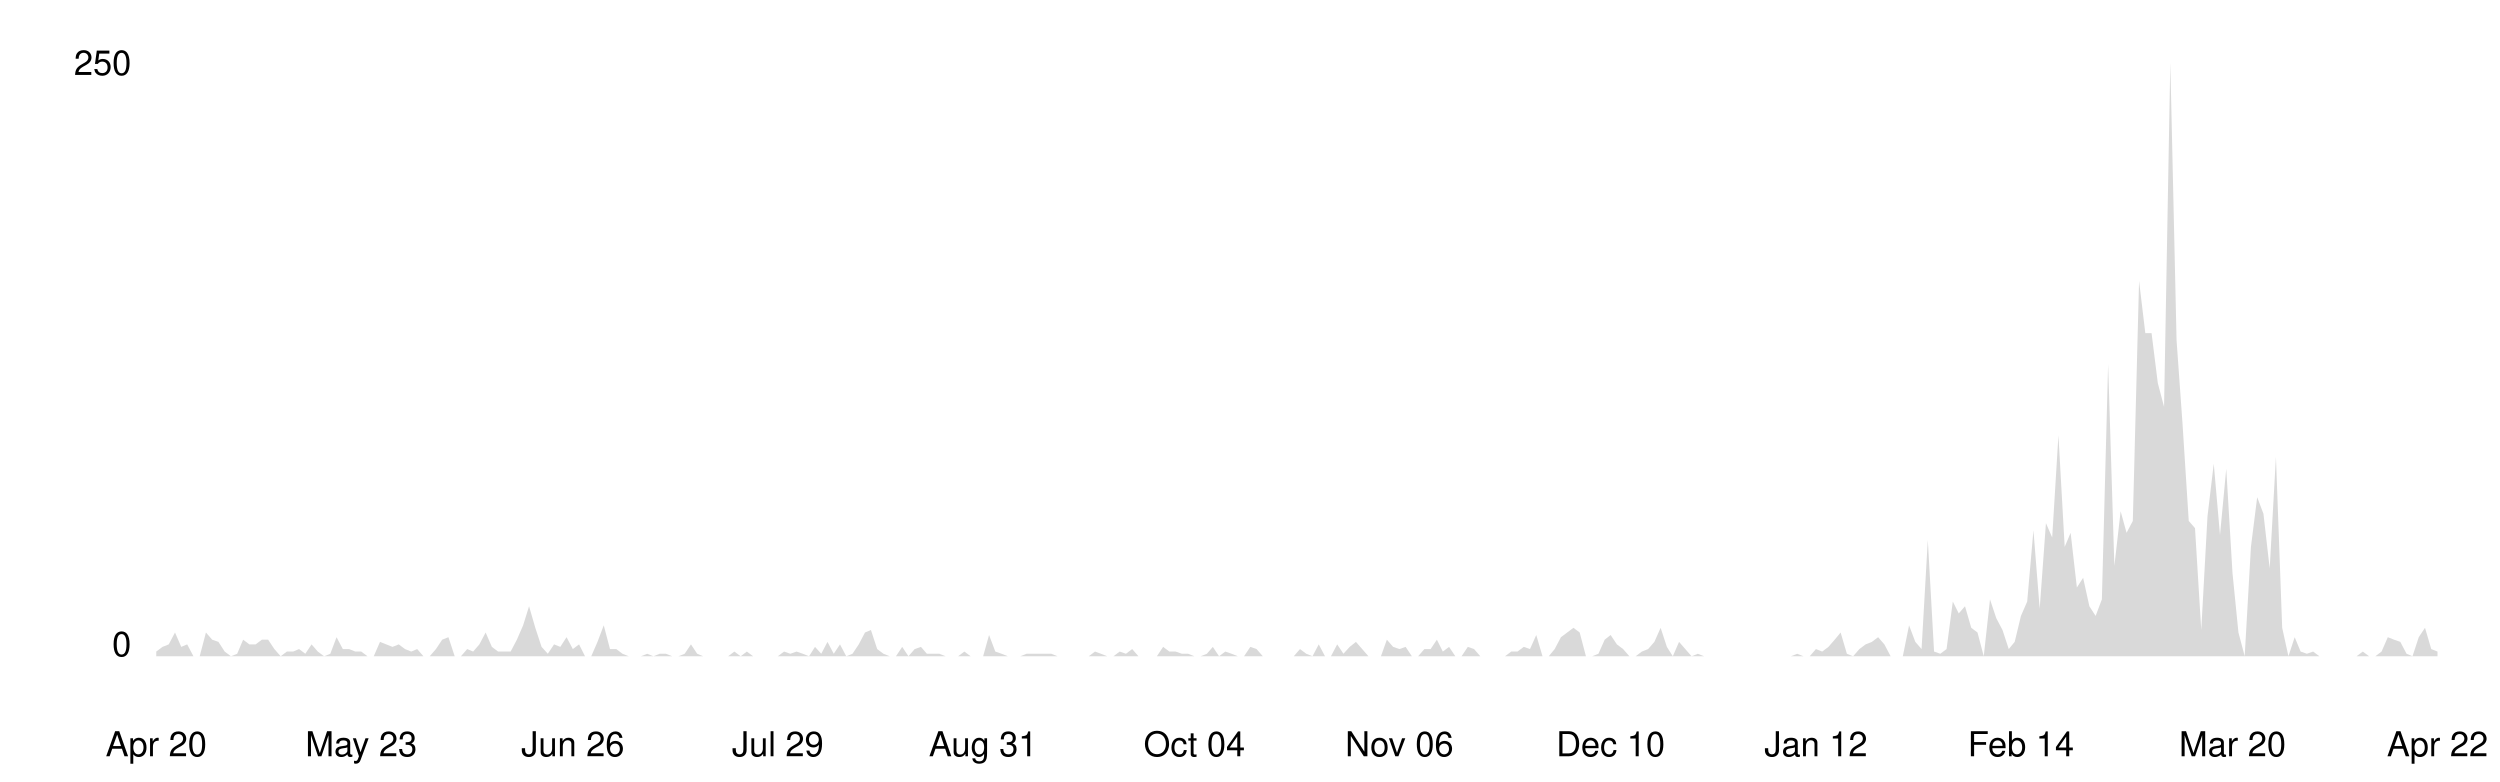
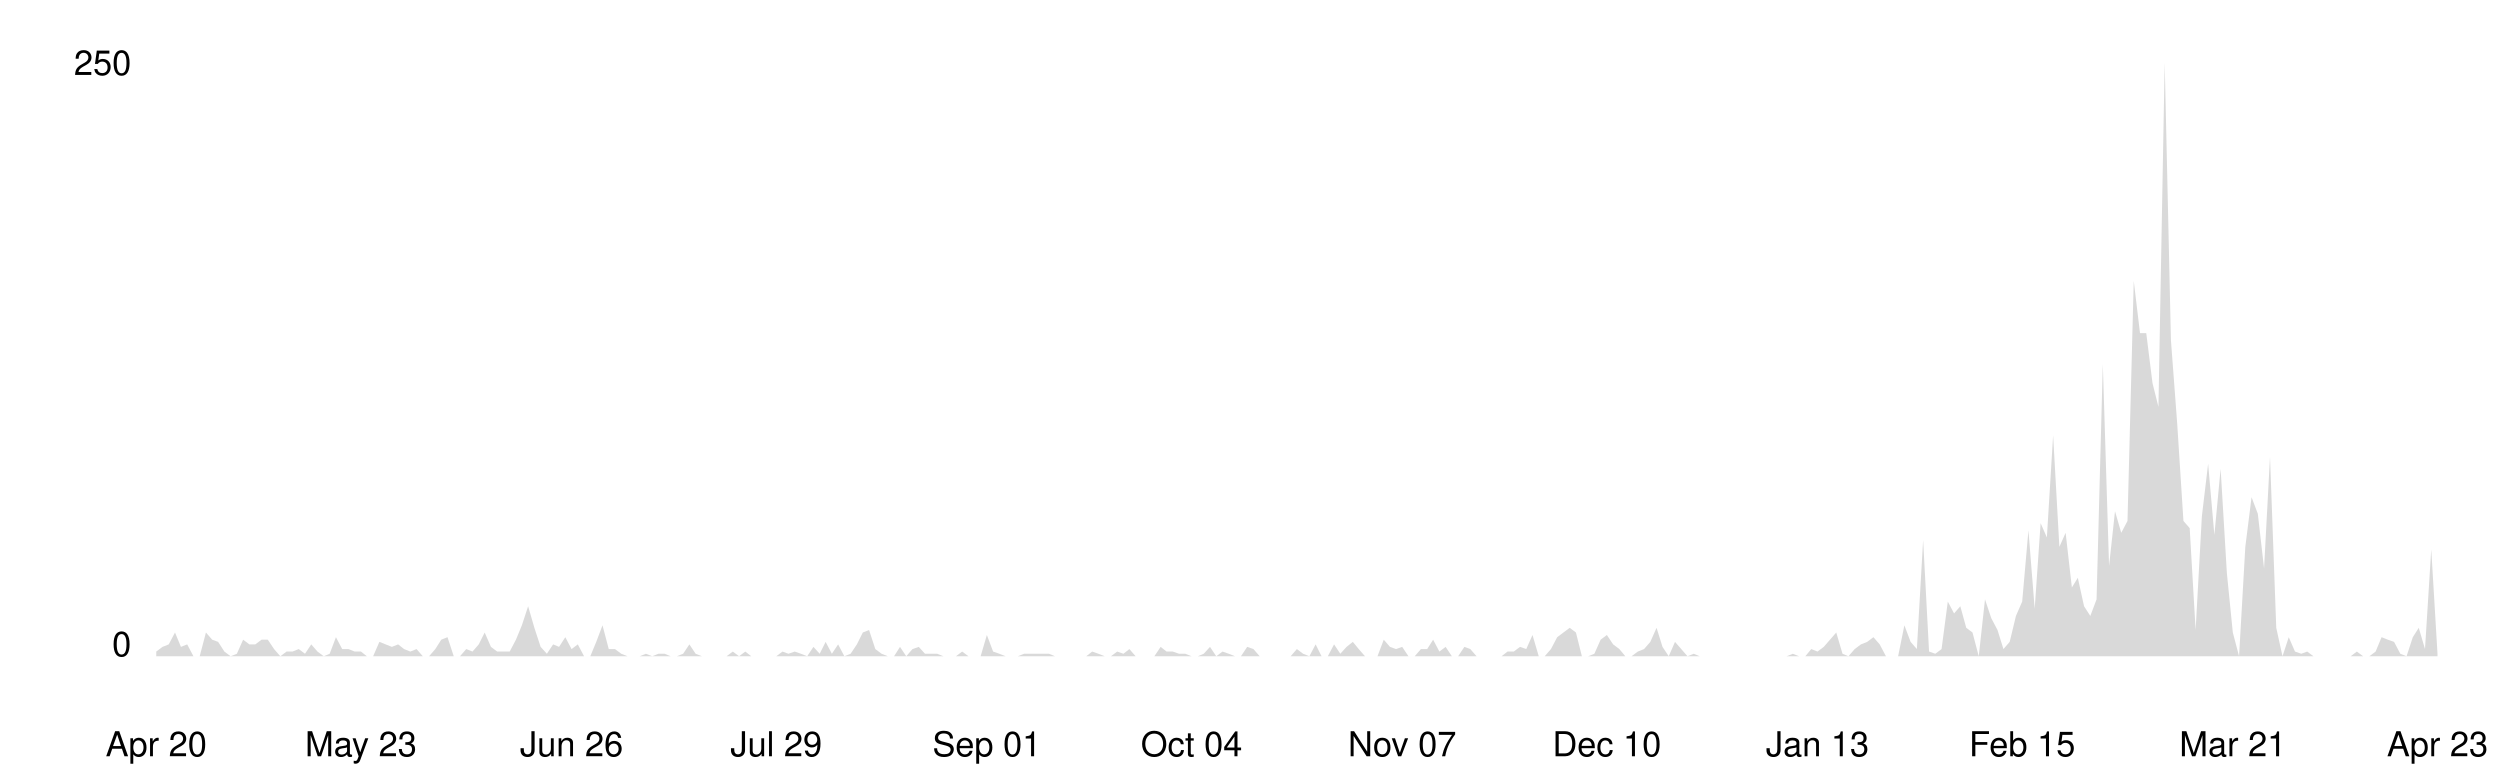
<svg xmlns="http://www.w3.org/2000/svg" viewBox="0 0 800 250" width="100%">
  <style>
    .line { fill: none; stroke-width: 2; stroke-linecap: round; stroke-linejoin: round; }
    .area { opacity: 0.15; }
    .axis-label { font-family: -apple-system, BlinkMacSystemFont, 'Segoe UI', Helvetica, Arial, sans-serif; font-size: 11px; }
    .axis-line { stroke-width: 1; }

    @media (prefers-color-scheme: dark) {
      .line { stroke: #58a6ff; }
      .area { fill: #58a6ff; }
      .axis-label { fill: #8b949e; }
      .axis-line { stroke: #30363d; }
    }
    @media (prefers-color-scheme: light) {
      .line { stroke: #0969da; }
      .area { fill: #0969da; }
      .axis-label { fill: #57606a; }
      .axis-line { stroke: #d0d7de; }
    }
  </style>
  <line class="axis-line" x1="50" y1="20" x2="50" y2="210" />
  <line class="axis-line" x1="50" y1="210" x2="780" y2="210" />
-   <polygon class="area" points="50.0,208.5 52.0,207.0 54.0,206.2 56.0,202.4 58.0,207.0 59.9,206.2 61.9,210.0 63.9,210.0 65.9,202.4 67.9,204.7 69.9,205.4 71.9,208.5 73.9,210.0 75.9,209.2 77.8,204.7 79.8,206.2 81.8,206.2 83.8,204.7 85.8,204.7 87.8,207.7 89.8,210.0 91.8,208.5 93.8,208.5 95.7,207.7 97.7,209.2 99.7,206.2 101.7,208.5 103.7,210.0 105.7,209.2 107.7,203.9 109.7,207.7 111.7,207.7 113.7,208.5 115.6,208.5 117.6,210.0 119.6,210.0 121.6,205.4 123.6,206.2 125.6,207.0 127.6,206.2 129.6,207.7 131.6,208.5 133.5,207.7 135.5,210.0 137.5,210.0 139.5,207.7 141.5,204.7 143.5,203.9 145.5,210.0 147.5,210.0 149.5,207.7 151.4,208.5 153.4,206.2 155.4,202.4 157.4,207.0 159.4,208.5 161.4,208.5 163.4,208.5 165.4,204.7 167.4,200.1 169.3,194.0 171.3,200.9 173.3,207.0 175.3,209.2 177.3,206.2 179.3,207.0 181.3,203.9 183.3,207.7 185.3,206.2 187.2,210.0 189.2,210.0 191.2,205.4 193.2,200.1 195.2,207.7 197.2,207.7 199.2,209.2 201.2,210.0 203.2,210.0 205.1,210.0 207.1,209.2 209.1,210.0 211.1,209.2 213.1,209.2 215.1,210.0 217.1,210.0 219.1,209.2 221.1,206.2 223.1,209.2 225.0,210.0 227.0,210.0 229.0,210.0 231.0,210.0 233.0,210.0 235.0,208.5 237.0,210.0 239.0,208.5 241.0,210.0 242.9,210.0 244.9,210.0 246.9,210.0 248.9,210.0 250.9,208.5 252.9,209.2 254.9,208.5 256.9,209.2 258.9,210.0 260.8,207.0 262.8,209.2 264.8,205.4 266.8,209.2 268.8,206.2 270.8,210.0 272.8,209.2 274.8,206.2 276.8,202.4 278.7,201.6 280.7,207.7 282.7,209.2 284.7,210.0 286.7,210.0 288.7,207.0 290.7,210.0 292.7,207.7 294.7,207.0 296.6,209.2 298.6,209.2 300.6,209.2 302.6,210.0 304.6,210.0 306.6,210.0 308.6,208.5 310.6,210.0 312.6,210.0 314.6,210.0 316.5,203.2 318.5,208.5 320.5,209.2 322.5,210.0 324.5,210.0 326.5,210.0 328.5,209.2 330.5,209.2 332.5,209.2 334.4,209.2 336.4,209.2 338.4,210.0 340.4,210.0 342.4,210.0 344.4,210.0 346.4,210.0 348.4,210.0 350.4,208.5 352.3,209.2 354.3,210.0 356.3,210.0 358.3,208.5 360.3,209.2 362.3,207.7 364.3,210.0 366.3,210.0 368.3,210.0 370.2,210.0 372.2,207.0 374.2,208.5 376.2,208.5 378.2,209.2 380.2,209.2 382.2,210.0 384.2,210.0 386.2,209.2 388.1,207.0 390.1,210.0 392.1,208.5 394.1,209.2 396.1,210.0 398.1,210.0 400.1,207.0 402.1,207.7 404.1,210.0 406.0,210.0 408.0,210.0 410.0,210.0 412.0,210.0 414.0,210.0 416.0,207.7 418.0,209.2 420.0,210.0 422.0,206.2 424.0,210.0 425.9,210.0 427.9,206.2 429.9,209.2 431.9,207.0 433.9,205.4 435.9,207.7 437.9,210.0 439.9,210.0 441.9,210.0 443.8,204.7 445.8,207.0 447.8,207.7 449.8,207.0 451.8,210.0 453.8,210.0 455.8,207.7 457.8,207.7 459.8,204.7 461.7,208.5 463.7,207.0 465.7,210.0 467.7,210.0 469.7,207.0 471.7,207.7 473.7,210.0 475.7,210.0 477.7,210.0 479.6,210.0 481.6,210.0 483.6,208.5 485.6,208.5 487.6,207.0 489.6,207.7 491.6,203.2 493.6,210.0 495.6,210.0 497.5,207.7 499.5,203.9 501.5,202.4 503.5,200.9 505.5,202.4 507.5,210.0 509.5,210.0 511.5,209.2 513.5,204.7 515.4,203.2 517.4,206.2 519.4,207.7 521.4,210.0 523.4,210.0 525.4,208.5 527.4,207.7 529.4,205.4 531.4,200.9 533.4,207.0 535.3,210.0 537.3,205.4 539.3,207.7 541.3,210.0 543.3,209.2 545.3,210.0 547.3,210.0 549.3,210.0 551.3,210.0 553.2,210.0 555.2,210.0 557.2,210.0 559.2,210.0 561.2,210.0 563.2,210.0 565.2,210.0 567.2,210.0 569.2,210.0 571.1,210.0 573.1,210.0 575.1,209.2 577.1,210.0 579.1,210.0 581.1,207.7 583.1,208.5 585.1,207.0 587.1,204.7 589.0,202.4 591.0,209.2 593.0,210.0 595.0,207.7 597.0,206.2 599.0,205.4 601.0,203.9 603.0,206.2 605.0,210.0 606.9,210.0 608.9,210.0 610.9,200.1 612.9,205.4 614.9,207.7 616.9,172.8 618.9,208.5 620.9,209.2 622.9,207.7 624.9,192.5 626.8,196.3 628.8,194.0 630.8,200.9 632.8,202.4 634.8,210.0 636.8,191.8 638.8,197.8 640.8,201.6 642.8,207.7 644.7,205.4 646.7,197.1 648.7,192.5 650.7,169.7 652.7,194.8 654.7,167.4 656.7,172.0 658.7,139.3 660.7,175.0 662.6,170.5 664.6,188.0 666.6,184.9 668.6,194.0 670.6,197.1 672.6,191.8 674.6,116.5 676.6,181.1 678.6,163.6 680.5,170.5 682.5,166.7 684.5,89.9 686.5,106.6 688.5,106.6 690.5,122.6 692.5,130.2 694.5,20.0 696.5,108.9 698.4,135.5 700.4,166.7 702.4,169.0 704.4,201.6 706.4,165.2 708.4,148.4 710.4,171.2 712.4,150.0 714.4,183.4 716.3,202.4 718.3,210.0 720.3,175.0 722.3,159.1 724.3,164.4 726.3,181.9 728.3,146.2 730.3,200.9 732.3,210.0 734.3,203.9 736.2,208.5 738.2,209.2 740.2,208.5 742.2,210.0 744.2,210.0 746.2,210.0 748.2,210.0 750.2,210.0 752.2,210.0 754.1,210.0 756.1,208.5 758.1,210.0 760.1,210.0 762.1,208.5 764.1,203.9 766.1,204.7 768.1,205.4 770.1,209.2 772.0,210.0 774.0,203.9 776.0,200.9 778.0,207.7 780.0,208.5 780.0,210.0 50.0,210.0" />
-   <polyline class="line" points="50.0,208.5 52.0,207.0 54.0,206.2 56.0,202.4 58.0,207.0 59.9,206.2 61.9,210.0 63.9,210.0 65.9,202.4 67.9,204.7 69.9,205.4 71.9,208.5 73.9,210.0 75.9,209.2 77.8,204.7 79.8,206.2 81.8,206.2 83.8,204.7 85.8,204.7 87.8,207.7 89.8,210.0 91.8,208.5 93.8,208.5 95.7,207.7 97.7,209.2 99.7,206.2 101.7,208.5 103.7,210.0 105.7,209.2 107.7,203.9 109.7,207.7 111.7,207.7 113.7,208.5 115.6,208.5 117.6,210.0 119.6,210.0 121.6,205.4 123.6,206.2 125.6,207.0 127.6,206.2 129.6,207.7 131.6,208.5 133.5,207.7 135.5,210.0 137.5,210.0 139.5,207.7 141.5,204.7 143.5,203.9 145.5,210.0 147.5,210.0 149.5,207.7 151.4,208.5 153.4,206.2 155.4,202.4 157.4,207.0 159.4,208.5 161.4,208.5 163.4,208.5 165.4,204.7 167.4,200.1 169.3,194.0 171.3,200.9 173.3,207.0 175.3,209.2 177.3,206.2 179.3,207.0 181.3,203.9 183.3,207.7 185.3,206.2 187.2,210.0 189.2,210.0 191.2,205.4 193.2,200.1 195.2,207.7 197.2,207.7 199.2,209.2 201.2,210.0 203.2,210.0 205.1,210.0 207.1,209.2 209.1,210.0 211.1,209.2 213.1,209.2 215.1,210.0 217.1,210.0 219.1,209.2 221.1,206.2 223.1,209.2 225.0,210.0 227.0,210.0 229.0,210.0 231.0,210.0 233.0,210.0 235.0,208.5 237.0,210.0 239.0,208.5 241.0,210.0 242.9,210.0 244.9,210.0 246.9,210.0 248.9,210.0 250.9,208.5 252.9,209.2 254.9,208.5 256.9,209.2 258.9,210.0 260.8,207.0 262.8,209.2 264.8,205.4 266.8,209.2 268.8,206.2 270.8,210.0 272.8,209.2 274.8,206.2 276.8,202.4 278.7,201.6 280.7,207.7 282.7,209.2 284.7,210.0 286.7,210.0 288.7,207.0 290.7,210.0 292.7,207.7 294.7,207.0 296.6,209.2 298.6,209.2 300.6,209.2 302.6,210.0 304.6,210.0 306.6,210.0 308.6,208.5 310.6,210.0 312.6,210.0 314.6,210.0 316.5,203.2 318.5,208.5 320.5,209.2 322.5,210.0 324.5,210.0 326.5,210.0 328.5,209.2 330.5,209.2 332.5,209.2 334.4,209.2 336.4,209.2 338.4,210.0 340.4,210.0 342.4,210.0 344.4,210.0 346.4,210.0 348.4,210.0 350.4,208.5 352.3,209.2 354.3,210.0 356.3,210.0 358.3,208.5 360.3,209.2 362.3,207.7 364.3,210.0 366.3,210.0 368.3,210.0 370.2,210.0 372.2,207.0 374.2,208.5 376.2,208.5 378.2,209.2 380.2,209.2 382.2,210.0 384.2,210.0 386.2,209.2 388.1,207.0 390.1,210.0 392.1,208.5 394.1,209.2 396.1,210.0 398.1,210.0 400.1,207.0 402.1,207.7 404.1,210.0 406.0,210.0 408.0,210.0 410.0,210.0 412.0,210.0 414.0,210.0 416.0,207.7 418.0,209.2 420.0,210.0 422.0,206.2 424.0,210.0 425.9,210.0 427.9,206.2 429.9,209.2 431.9,207.0 433.9,205.4 435.9,207.7 437.9,210.0 439.9,210.0 441.9,210.0 443.8,204.7 445.8,207.0 447.8,207.7 449.8,207.0 451.8,210.0 453.8,210.0 455.8,207.7 457.8,207.7 459.8,204.7 461.7,208.5 463.7,207.0 465.7,210.0 467.7,210.0 469.7,207.0 471.7,207.7 473.7,210.0 475.7,210.0 477.7,210.0 479.6,210.0 481.6,210.0 483.6,208.5 485.6,208.5 487.6,207.0 489.6,207.7 491.6,203.2 493.6,210.0 495.6,210.0 497.5,207.7 499.5,203.9 501.5,202.4 503.5,200.9 505.5,202.4 507.5,210.0 509.5,210.0 511.5,209.2 513.5,204.7 515.4,203.2 517.4,206.2 519.4,207.7 521.4,210.0 523.4,210.0 525.4,208.5 527.4,207.7 529.4,205.4 531.4,200.9 533.4,207.0 535.3,210.0 537.3,205.4 539.3,207.7 541.3,210.0 543.3,209.2 545.3,210.0 547.3,210.0 549.3,210.0 551.3,210.0 553.2,210.0 555.2,210.0 557.2,210.0 559.2,210.0 561.2,210.0 563.2,210.0 565.2,210.0 567.2,210.0 569.2,210.0 571.1,210.0 573.1,210.0 575.1,209.2 577.1,210.0 579.1,210.0 581.1,207.7 583.1,208.5 585.1,207.0 587.1,204.7 589.0,202.4 591.0,209.2 593.0,210.0 595.0,207.7 597.0,206.2 599.0,205.4 601.0,203.9 603.0,206.2 605.0,210.0 606.9,210.0 608.9,210.0 610.9,200.1 612.9,205.4 614.9,207.7 616.9,172.8 618.9,208.5 620.9,209.2 622.9,207.7 624.9,192.5 626.8,196.3 628.8,194.0 630.8,200.9 632.8,202.4 634.8,210.0 636.8,191.8 638.8,197.8 640.8,201.6 642.8,207.7 644.7,205.4 646.7,197.1 648.7,192.5 650.7,169.7 652.7,194.8 654.7,167.4 656.7,172.0 658.7,139.3 660.7,175.0 662.6,170.5 664.6,188.0 666.6,184.9 668.6,194.0 670.6,197.1 672.6,191.8 674.6,116.5 676.6,181.1 678.6,163.6 680.5,170.5 682.5,166.7 684.5,89.9 686.5,106.6 688.5,106.6 690.5,122.6 692.5,130.2 694.5,20.0 696.5,108.9 698.4,135.5 700.4,166.7 702.4,169.0 704.4,201.6 706.4,165.2 708.4,148.4 710.4,171.2 712.4,150.0 714.4,183.4 716.3,202.4 718.3,210.0 720.3,175.0 722.3,159.1 724.3,164.4 726.3,181.9 728.3,146.2 730.3,200.9 732.3,210.0 734.3,203.9 736.2,208.5 738.2,209.2 740.2,208.5 742.2,210.0 744.2,210.0 746.2,210.0 748.2,210.0 750.2,210.0 752.2,210.0 754.1,210.0 756.1,208.5 758.1,210.0 760.1,210.0 762.1,208.5 764.1,203.9 766.1,204.7 768.1,205.4 770.1,209.2 772.0,210.0 774.0,203.9 776.0,200.9 778.0,207.7 780.0,208.5" />
+   <polygon class="area" points="50.0,208.5 52.0,207.0 54.0,206.2 56.0,202.4 57.9,207.0 59.9,206.2 61.9,210.0 63.9,210.0 65.9,202.4 67.9,204.7 69.8,205.4 71.8,208.5 73.8,210.0 75.8,209.2 77.8,204.7 79.8,206.2 81.7,206.2 83.7,204.7 85.7,204.7 87.7,207.7 89.7,210.0 91.7,208.5 93.6,208.5 95.6,207.7 97.6,209.2 99.6,206.2 101.6,208.5 103.6,210.0 105.5,209.2 107.5,203.9 109.5,207.7 111.5,207.7 113.5,208.5 115.5,208.5 117.4,210.0 119.4,210.0 121.4,205.4 123.4,206.2 125.4,207.0 127.4,206.2 129.3,207.7 131.3,208.5 133.3,207.7 135.3,210.0 137.3,210.0 139.3,207.7 141.2,204.7 143.2,203.9 145.2,210.0 147.2,210.0 149.2,207.7 151.2,208.5 153.2,206.2 155.1,202.4 157.1,207.0 159.1,208.5 161.1,208.5 163.1,208.5 165.1,204.7 167.0,200.1 169.0,194.0 171.0,200.9 173.0,207.0 175.0,209.2 177.0,206.2 178.9,207.0 180.9,203.9 182.9,207.7 184.9,206.2 186.9,210.0 188.9,210.0 190.8,205.4 192.8,200.1 194.8,207.7 196.8,207.7 198.8,209.2 200.8,210.0 202.7,210.0 204.7,210.0 206.7,209.2 208.7,210.0 210.7,209.2 212.7,209.2 214.6,210.0 216.6,210.0 218.6,209.2 220.6,206.2 222.6,209.2 224.6,210.0 226.5,210.0 228.5,210.0 230.5,210.0 232.5,210.0 234.5,208.5 236.5,210.0 238.5,208.5 240.4,210.0 242.4,210.0 244.4,210.0 246.4,210.0 248.4,210.0 250.4,208.5 252.3,209.2 254.3,208.5 256.3,209.2 258.3,210.0 260.3,207.0 262.3,209.2 264.2,205.4 266.2,209.2 268.2,206.2 270.2,210.0 272.2,209.2 274.2,206.2 276.1,202.4 278.1,201.6 280.1,207.7 282.1,209.2 284.1,210.0 286.1,210.0 288.0,207.0 290.0,210.0 292.0,207.7 294.0,207.0 296.0,209.2 298.0,209.2 299.9,209.2 301.9,210.0 303.9,210.0 305.9,210.0 307.9,208.5 309.9,210.0 311.8,210.0 313.8,210.0 315.8,203.2 317.8,208.5 319.8,209.2 321.8,210.0 323.8,210.0 325.7,210.0 327.7,209.2 329.7,209.2 331.7,209.2 333.7,209.2 335.7,209.2 337.6,210.0 339.6,210.0 341.6,210.0 343.6,210.0 345.6,210.0 347.6,210.0 349.5,208.5 351.5,209.2 353.5,210.0 355.5,210.0 357.5,208.5 359.5,209.2 361.4,207.7 363.4,210.0 365.4,210.0 367.4,210.0 369.4,210.0 371.4,207.0 373.3,208.5 375.3,208.5 377.3,209.2 379.3,209.2 381.3,210.0 383.3,210.0 385.2,209.2 387.2,207.0 389.2,210.0 391.2,208.5 393.2,209.2 395.2,210.0 397.1,210.0 399.1,207.0 401.1,207.7 403.1,210.0 405.1,210.0 407.1,210.0 409.0,210.0 411.0,210.0 413.0,210.0 415.0,207.7 417.0,209.2 419.0,210.0 421.0,206.2 422.9,210.0 424.9,210.0 426.9,206.2 428.9,209.2 430.9,207.0 432.9,205.4 434.8,207.7 436.8,210.0 438.8,210.0 440.8,210.0 442.8,204.7 444.8,207.0 446.7,207.7 448.7,207.0 450.7,210.0 452.7,210.0 454.7,207.7 456.7,207.7 458.6,204.7 460.6,208.5 462.6,207.0 464.6,210.0 466.6,210.0 468.6,207.0 470.5,207.7 472.5,210.0 474.5,210.0 476.5,210.0 478.5,210.0 480.5,210.0 482.4,208.5 484.4,208.5 486.4,207.0 488.4,207.7 490.4,203.2 492.4,210.0 494.3,210.0 496.3,207.7 498.3,203.9 500.3,202.4 502.3,200.9 504.3,202.4 506.2,210.0 508.2,210.0 510.2,209.2 512.2,204.7 514.2,203.2 516.2,206.2 518.2,207.7 520.1,210.0 522.1,210.0 524.1,208.5 526.1,207.7 528.1,205.4 530.1,200.9 532.0,207.0 534.0,210.0 536.0,205.4 538.0,207.7 540.0,210.0 542.0,209.2 543.9,210.0 545.9,210.0 547.9,210.0 549.9,210.0 551.9,210.0 553.9,210.0 555.8,210.0 557.8,210.0 559.8,210.0 561.8,210.0 563.8,210.0 565.8,210.0 567.7,210.0 569.7,210.0 571.7,210.0 573.7,209.2 575.7,210.0 577.7,210.0 579.6,207.7 581.6,208.5 583.6,207.0 585.6,204.7 587.6,202.4 589.6,209.2 591.5,210.0 593.5,207.7 595.5,206.2 597.5,205.4 599.5,203.9 601.5,206.2 603.5,210.0 605.4,210.0 607.4,210.0 609.4,200.1 611.4,205.4 613.4,207.7 615.4,172.8 617.3,208.5 619.3,209.2 621.3,207.7 623.3,192.5 625.3,196.3 627.3,194.0 629.2,200.9 631.2,202.4 633.2,210.0 635.2,191.8 637.2,197.8 639.2,201.6 641.1,207.7 643.1,205.4 645.1,197.1 647.1,192.5 649.1,169.7 651.1,194.8 653.0,167.4 655.0,172.0 657.0,139.3 659.0,175.0 661.0,170.5 663.0,188.0 664.9,184.9 666.9,194.0 668.9,197.1 670.9,191.8 672.9,116.5 674.9,181.1 676.8,163.6 678.8,170.5 680.8,166.7 682.8,89.9 684.8,106.6 686.8,106.6 688.8,122.6 690.7,130.2 692.7,20.0 694.7,108.9 696.7,135.5 698.7,166.7 700.7,169.0 702.6,201.6 704.6,165.2 706.6,148.4 708.6,171.2 710.6,150.0 712.6,183.4 714.5,202.4 716.5,210.0 718.5,175.0 720.5,159.1 722.5,164.4 724.5,181.9 726.4,146.2 728.4,200.9 730.4,210.0 732.4,203.9 734.4,208.5 736.4,209.2 738.3,208.5 740.3,210.0 742.3,210.0 744.3,210.0 746.3,210.0 748.3,210.0 750.2,210.0 752.2,210.0 754.2,208.5 756.2,210.0 758.2,210.0 760.2,208.5 762.1,203.9 764.1,204.7 766.1,205.4 768.1,209.2 770.1,210.0 772.1,203.9 774.0,200.9 776.0,207.7 778.0,175.8 780.0,209.2 780.0,210.0 50.0,210.0" />
+   <polyline class="line" points="50.0,208.5 52.0,207.0 54.0,206.2 56.0,202.4 57.9,207.0 59.9,206.2 61.9,210.0 63.9,210.0 65.9,202.4 67.9,204.7 69.8,205.4 71.8,208.5 73.8,210.0 75.8,209.2 77.8,204.7 79.8,206.2 81.7,206.2 83.7,204.7 85.7,204.7 87.7,207.7 89.7,210.0 91.7,208.5 93.6,208.5 95.6,207.7 97.6,209.2 99.6,206.2 101.6,208.5 103.6,210.0 105.5,209.2 107.5,203.9 109.5,207.7 111.5,207.7 113.5,208.5 115.5,208.5 117.4,210.0 119.4,210.0 121.4,205.4 123.4,206.2 125.4,207.0 127.4,206.2 129.3,207.7 131.3,208.5 133.3,207.7 135.3,210.0 137.3,210.0 139.3,207.7 141.2,204.7 143.2,203.9 145.2,210.0 147.2,210.0 149.2,207.7 151.2,208.5 153.2,206.2 155.1,202.4 157.1,207.0 159.1,208.5 161.1,208.5 163.1,208.5 165.1,204.7 167.0,200.1 169.0,194.0 171.0,200.9 173.0,207.0 175.0,209.2 177.0,206.2 178.9,207.0 180.9,203.9 182.9,207.7 184.9,206.2 186.9,210.0 188.9,210.0 190.8,205.4 192.8,200.1 194.8,207.7 196.8,207.7 198.8,209.2 200.8,210.0 202.7,210.0 204.7,210.0 206.7,209.2 208.7,210.0 210.7,209.2 212.7,209.2 214.6,210.0 216.6,210.0 218.6,209.2 220.6,206.2 222.6,209.2 224.6,210.0 226.5,210.0 228.5,210.0 230.5,210.0 232.5,210.0 234.5,208.5 236.5,210.0 238.5,208.5 240.4,210.0 242.4,210.0 244.4,210.0 246.4,210.0 248.4,210.0 250.4,208.5 252.3,209.2 254.3,208.5 256.3,209.2 258.3,210.0 260.3,207.0 262.3,209.2 264.2,205.4 266.2,209.2 268.2,206.2 270.2,210.0 272.2,209.2 274.2,206.2 276.1,202.4 278.1,201.6 280.1,207.7 282.1,209.2 284.1,210.0 286.1,210.0 288.0,207.0 290.0,210.0 292.0,207.7 294.0,207.0 296.0,209.2 298.0,209.2 299.9,209.2 301.9,210.0 303.9,210.0 305.9,210.0 307.9,208.5 309.9,210.0 311.8,210.0 313.8,210.0 315.8,203.2 317.8,208.5 319.8,209.2 321.8,210.0 323.8,210.0 325.7,210.0 327.7,209.2 329.7,209.2 331.7,209.2 333.7,209.2 335.7,209.2 337.6,210.0 339.6,210.0 341.6,210.0 343.6,210.0 345.6,210.0 347.6,210.0 349.5,208.5 351.5,209.2 353.5,210.0 355.5,210.0 357.5,208.5 359.5,209.2 361.4,207.7 363.4,210.0 365.4,210.0 367.4,210.0 369.4,210.0 371.4,207.0 373.3,208.5 375.3,208.5 377.3,209.2 379.3,209.2 381.3,210.0 383.3,210.0 385.2,209.2 387.2,207.0 389.2,210.0 391.2,208.5 393.2,209.2 395.2,210.0 397.1,210.0 399.1,207.0 401.1,207.7 403.1,210.0 405.1,210.0 407.1,210.0 409.0,210.0 411.0,210.0 413.0,210.0 415.0,207.7 417.0,209.2 419.0,210.0 421.0,206.2 422.9,210.0 424.9,210.0 426.9,206.2 428.9,209.2 430.9,207.0 432.9,205.4 434.8,207.7 436.8,210.0 438.8,210.0 440.8,210.0 442.8,204.7 444.8,207.0 446.7,207.7 448.7,207.0 450.7,210.0 452.7,210.0 454.7,207.7 456.7,207.7 458.6,204.7 460.6,208.5 462.6,207.0 464.6,210.0 466.6,210.0 468.6,207.0 470.5,207.7 472.5,210.0 474.5,210.0 476.5,210.0 478.5,210.0 480.5,210.0 482.4,208.5 484.4,208.5 486.4,207.0 488.4,207.7 490.4,203.2 492.4,210.0 494.3,210.0 496.3,207.7 498.3,203.9 500.3,202.4 502.3,200.9 504.3,202.4 506.2,210.0 508.2,210.0 510.2,209.2 512.2,204.7 514.2,203.2 516.2,206.2 518.2,207.7 520.1,210.0 522.1,210.0 524.1,208.5 526.1,207.7 528.1,205.4 530.1,200.9 532.0,207.0 534.0,210.0 536.0,205.4 538.0,207.7 540.0,210.0 542.0,209.2 543.9,210.0 545.9,210.0 547.9,210.0 549.9,210.0 551.9,210.0 553.9,210.0 555.8,210.0 557.8,210.0 559.8,210.0 561.8,210.0 563.8,210.0 565.8,210.0 567.7,210.0 569.7,210.0 571.7,210.0 573.7,209.2 575.7,210.0 577.7,210.0 579.6,207.7 581.6,208.5 583.6,207.0 585.6,204.7 587.6,202.4 589.6,209.2 591.5,210.0 593.5,207.7 595.5,206.2 597.5,205.4 599.5,203.9 601.5,206.2 603.5,210.0 605.4,210.0 607.4,210.0 609.4,200.1 611.4,205.4 613.4,207.7 615.4,172.8 617.3,208.5 619.3,209.2 621.3,207.7 623.3,192.5 625.3,196.3 627.3,194.0 629.2,200.9 631.2,202.4 633.2,210.0 635.2,191.8 637.2,197.8 639.2,201.6 641.1,207.7 643.1,205.4 645.1,197.1 647.1,192.5 649.1,169.7 651.1,194.8 653.0,167.4 655.0,172.0 657.0,139.3 659.0,175.0 661.0,170.5 663.0,188.0 664.9,184.9 666.9,194.0 668.9,197.1 670.9,191.8 672.9,116.5 674.9,181.1 676.8,163.6 678.8,170.5 680.8,166.7 682.8,89.9 684.8,106.6 686.8,106.6 688.8,122.6 690.7,130.2 692.7,20.0 694.7,108.9 696.7,135.5 698.7,166.7 700.7,169.0 702.6,201.6 704.6,165.2 706.6,148.4 708.6,171.2 710.6,150.0 712.6,183.4 714.5,202.4 716.5,210.0 718.5,175.0 720.5,159.1 722.5,164.4 724.5,181.9 726.4,146.2 728.4,200.9 730.4,210.0 732.4,203.9 734.4,208.5 736.4,209.2 738.3,208.5 740.3,210.0 742.3,210.0 744.3,210.0 746.3,210.0 748.3,210.0 750.2,210.0 752.2,210.0 754.2,208.5 756.2,210.0 758.2,210.0 760.2,208.5 762.1,203.9 764.1,204.7 766.1,205.4 768.1,209.2 770.1,210.0 772.1,203.9 774.0,200.9 776.0,207.7 778.0,175.8 780.0,209.2" />
  <text x="42" y="210" text-anchor="end" class="axis-label">0</text>
  <text x="42" y="24" text-anchor="end" class="axis-label">250</text>
  <text x="50.0" y="242" text-anchor="middle" class="axis-label">Apr 20</text>
-   <text x="115.6" y="242" text-anchor="middle" class="axis-label">May 23</text>
-   <text x="183.3" y="242" text-anchor="middle" class="axis-label">Jun 26</text>
-   <text x="248.9" y="242" text-anchor="middle" class="axis-label">Jul 29</text>
-   <text x="314.6" y="242" text-anchor="middle" class="axis-label">Aug 31</text>
-   <text x="382.2" y="242" text-anchor="middle" class="axis-label">Oct 04</text>
-   <text x="447.8" y="242" text-anchor="middle" class="axis-label">Nov 06</text>
-   <text x="515.4" y="242" text-anchor="middle" class="axis-label">Dec 10</text>
-   <text x="581.1" y="242" text-anchor="middle" class="axis-label">Jan 12</text>
-   <text x="646.7" y="242" text-anchor="middle" class="axis-label">Feb 14</text>
-   <text x="714.4" y="242" text-anchor="middle" class="axis-label">Mar 20</text>
-   <text x="780.0" y="242" text-anchor="middle" class="axis-label">Apr 22</text>
+   <text x="115.5" y="242" text-anchor="middle" class="axis-label">May 23</text>
+   <text x="182.9" y="242" text-anchor="middle" class="axis-label">Jun 26</text>
+   <text x="248.4" y="242" text-anchor="middle" class="axis-label">Jul 29</text>
+   <text x="315.8" y="242" text-anchor="middle" class="axis-label">Sep 01</text>
+   <text x="381.3" y="242" text-anchor="middle" class="axis-label">Oct 04</text>
+   <text x="448.7" y="242" text-anchor="middle" class="axis-label">Nov 07</text>
+   <text x="514.2" y="242" text-anchor="middle" class="axis-label">Dec 10</text>
+   <text x="581.6" y="242" text-anchor="middle" class="axis-label">Jan 13</text>
+   <text x="647.1" y="242" text-anchor="middle" class="axis-label">Feb 15</text>
+   <text x="714.5" y="242" text-anchor="middle" class="axis-label">Mar 21</text>
+   <text x="780.0" y="242" text-anchor="middle" class="axis-label">Apr 23</text>
</svg>
